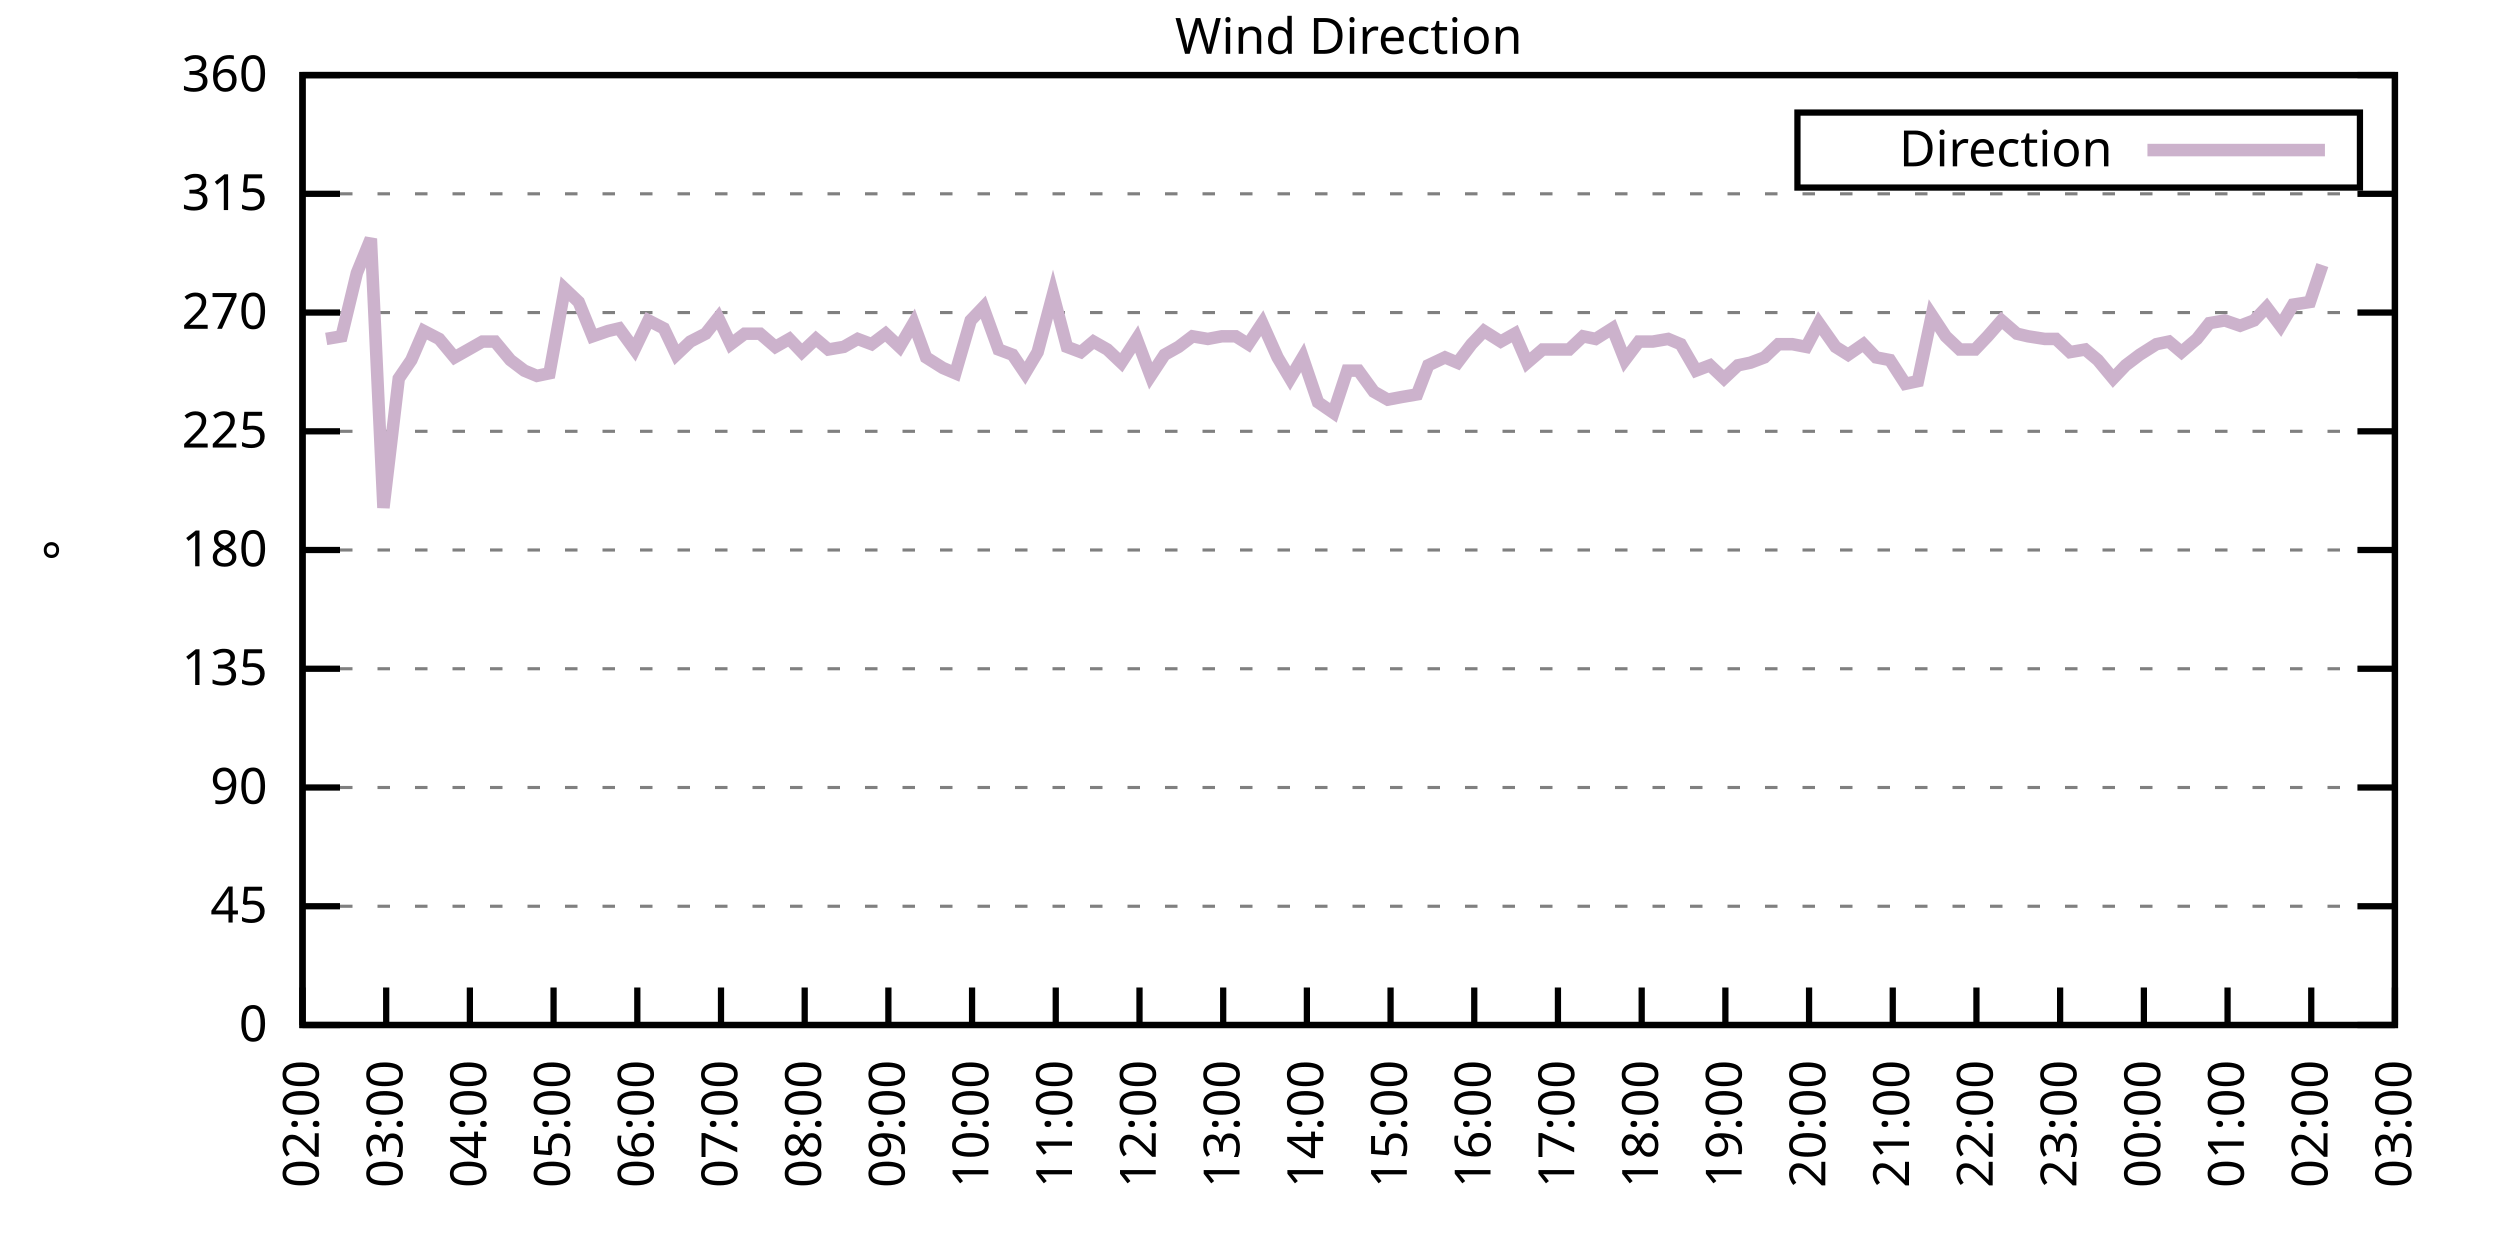
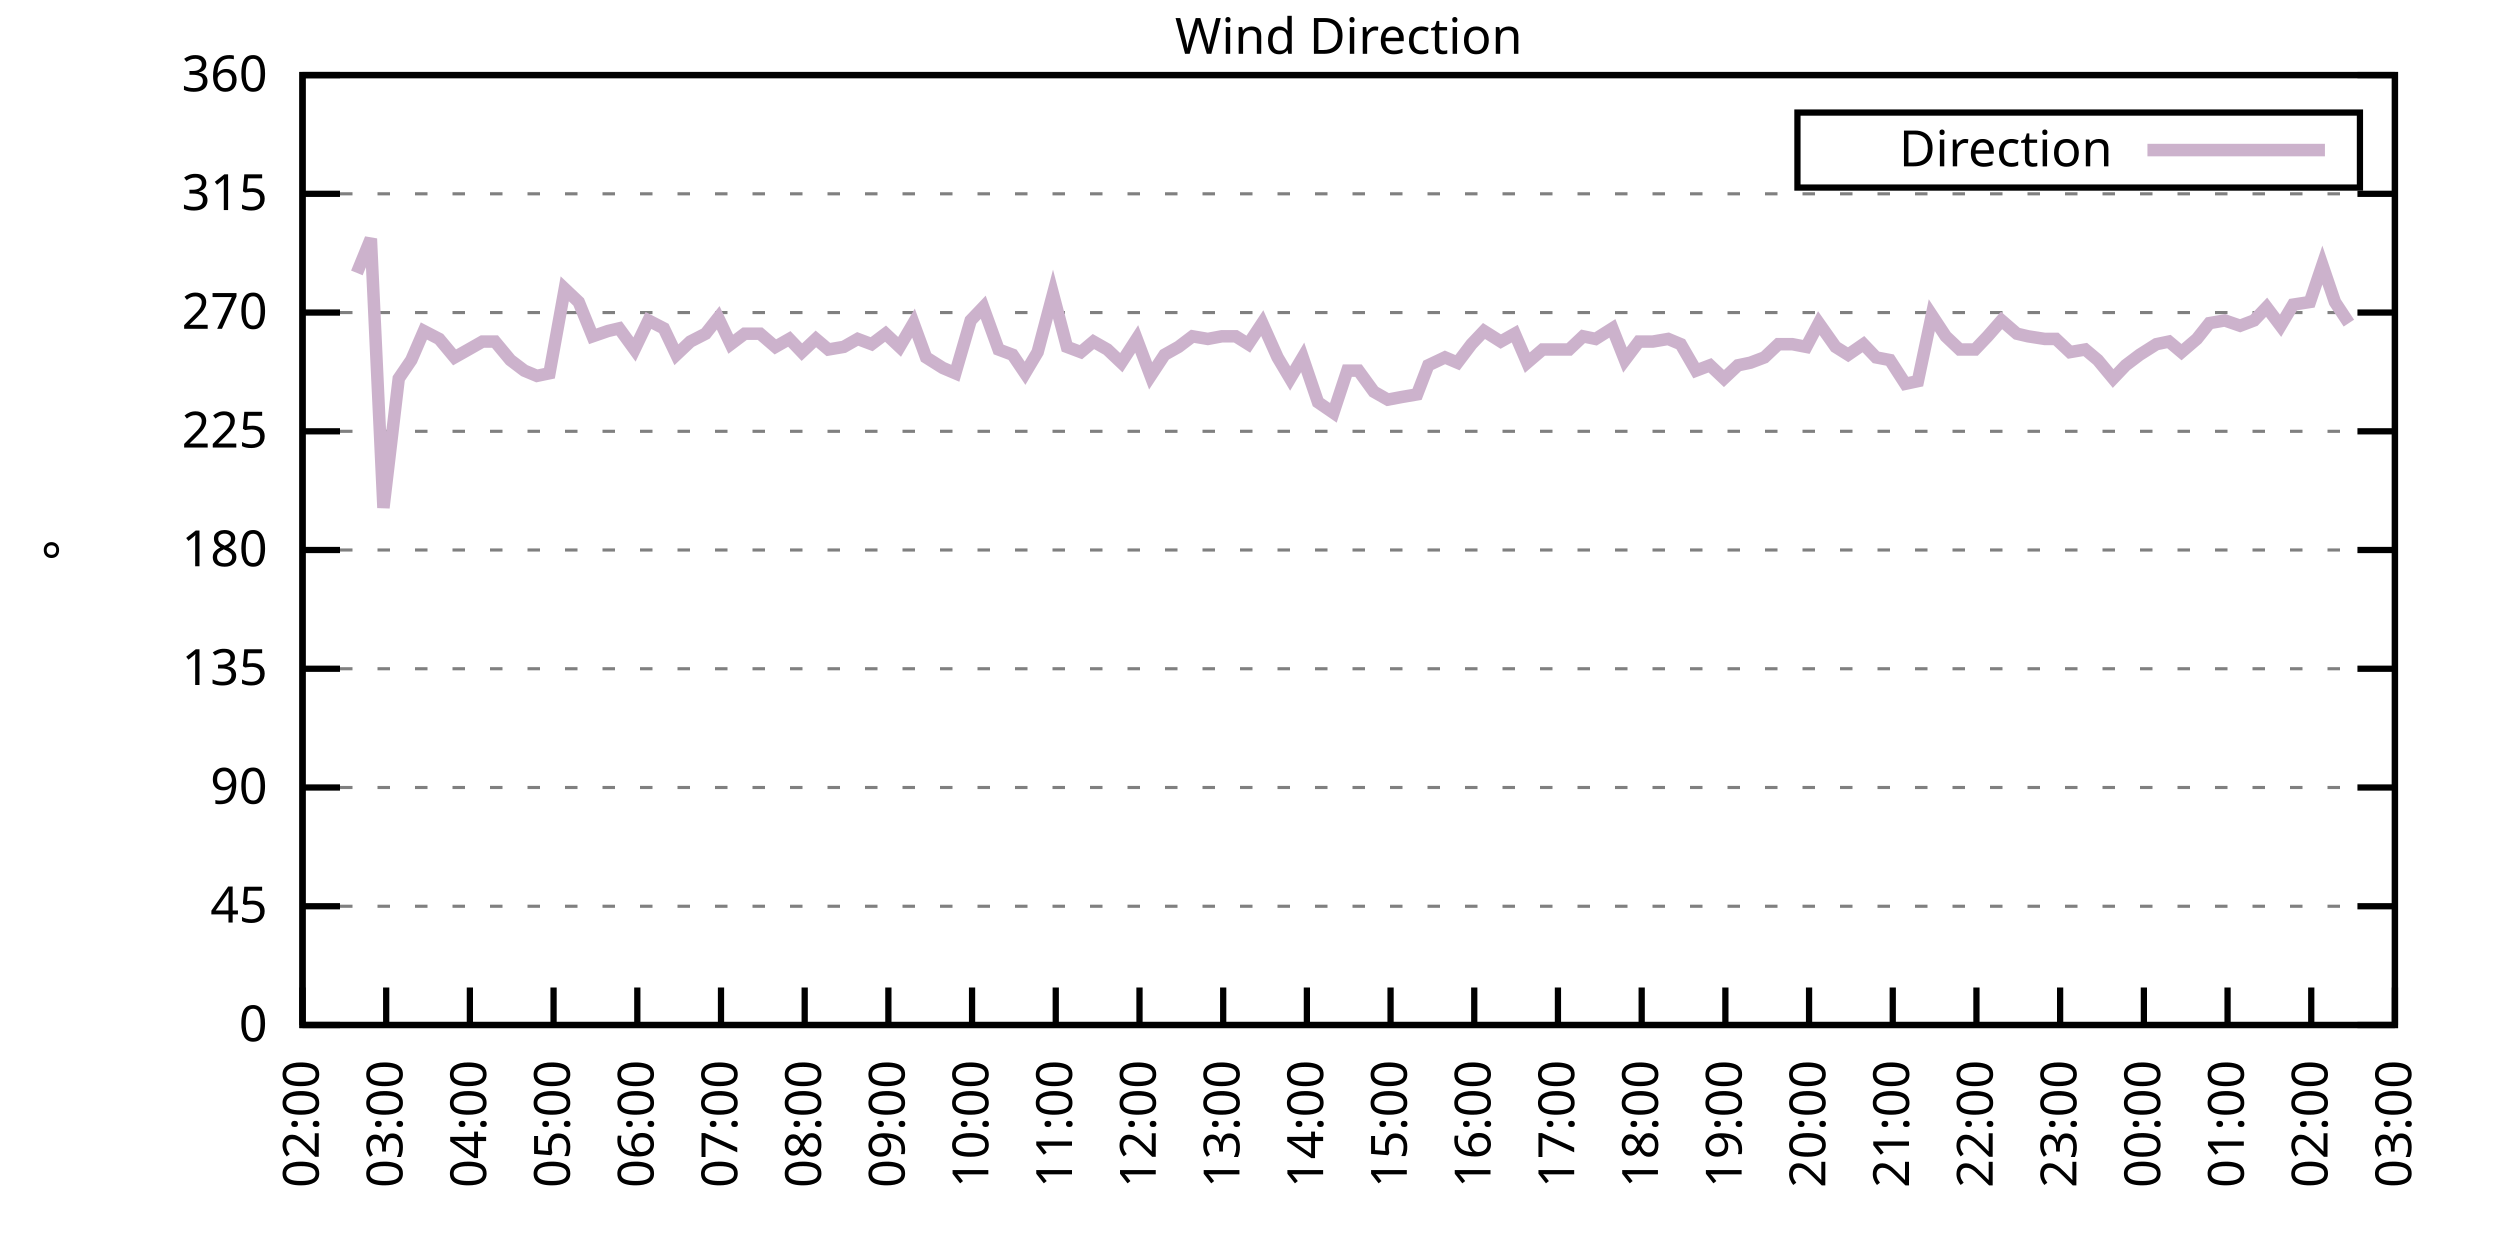
<svg xmlns="http://www.w3.org/2000/svg" xmlns:xlink="http://www.w3.org/1999/xlink" width="400" height="200" viewBox="0 0 400 200">
  <g id="gnuplot_canvas">
    <rect x="0" y="0" width="400" height="200" fill="none" />
    <defs>
      <circle id="gpDot" r="0.5" stroke-width="0.5" stroke="currentColor" />
      <path id="gpPt0" stroke-width="0.333" stroke="currentColor" d="M-1,0 h2 M0,-1 v2" />
      <path id="gpPt1" stroke-width="0.333" stroke="currentColor" d="M-1,-1 L1,1 M1,-1 L-1,1" />
      <path id="gpPt2" stroke-width="0.333" stroke="currentColor" d="M-1,0 L1,0 M0,-1 L0,1 M-1,-1 L1,1 M-1,1 L1,-1" />
      <rect id="gpPt3" stroke-width="0.333" stroke="currentColor" x="-1" y="-1" width="2" height="2" />
      <rect id="gpPt4" stroke-width="0.333" stroke="currentColor" fill="currentColor" x="-1" y="-1" width="2" height="2" />
      <circle id="gpPt5" stroke-width="0.333" stroke="currentColor" cx="0" cy="0" r="1" />
      <use xlink:href="#gpPt5" id="gpPt6" fill="currentColor" stroke="none" />
      <path id="gpPt7" stroke-width="0.333" stroke="currentColor" d="M0,-1.33 L-1.33,0.67 L1.33,0.67 z" />
      <use xlink:href="#gpPt7" id="gpPt8" fill="currentColor" stroke="none" />
      <use xlink:href="#gpPt7" id="gpPt9" stroke="currentColor" transform="rotate(180)" />
      <use xlink:href="#gpPt9" id="gpPt10" fill="currentColor" stroke="none" />
      <use xlink:href="#gpPt3" id="gpPt11" stroke="currentColor" transform="rotate(45)" />
      <use xlink:href="#gpPt11" id="gpPt12" fill="currentColor" stroke="none" />
      <path id="gpPt13" stroke-width="0.333" stroke="currentColor" d="M0,1.330 L1.265,0.411 L0.782,-1.067 L-0.782,-1.076 L-1.265,0.411 z" />
      <use xlink:href="#gpPt13" id="gpPt14" fill="currentColor" stroke="none" />
      <filter id="textbox" filterUnits="objectBoundingBox" x="0" y="0" height="1" width="1">
        <feFlood flood-color="white" flood-opacity="1" result="bgnd" />
        <feComposite in="SourceGraphic" in2="bgnd" operator="atop" />
      </filter>
      <filter id="greybox" filterUnits="objectBoundingBox" x="0" y="0" height="1" width="1">
        <feFlood flood-color="lightgrey" flood-opacity="1" result="grey" />
        <feComposite in="SourceGraphic" in2="grey" operator="atop" />
      </filter>
    </defs>
    <g fill="none" color="white" stroke="currentColor" stroke-width="1.00" stroke-linecap="butt" stroke-linejoin="miter">
</g>
    <g fill="none" color="black" stroke="currentColor" stroke-width="1.00" stroke-linecap="butt" stroke-linejoin="miter">
      <g stroke="none" shape-rendering="crispEdges">
        <polygon fill="rgb(255, 255, 255)" points="48.40,164.00 383.18,164.00 383.18,12.02 48.40,12.02 " />
      </g>
    </g>
    <g fill="none" color="black" stroke="currentColor" stroke-width="1.00" stroke-linecap="butt" stroke-linejoin="miter">
</g>
    <g fill="none" color="black" stroke="black" stroke-width="0.50" stroke-linecap="butt" stroke-linejoin="miter">
</g>
    <g fill="none" color="gray" stroke="currentColor" stroke-width="0.50" stroke-linecap="butt" stroke-linejoin="miter">
      <path stroke="gray" stroke-dasharray="2,4" class="gridline" d="M48.40,164.00 L383.19,164.00  " />
    </g>
    <g fill="none" color="gray" stroke="gray" stroke-width="1.00" stroke-linecap="butt" stroke-linejoin="miter">
</g>
    <g fill="none" color="black" stroke="currentColor" stroke-width="1.00" stroke-linecap="butt" stroke-linejoin="miter">
      <path stroke="black" d="M48.40,164.00 L54.40,164.00 M383.19,164.00 L377.19,164.00  " />
      <g transform="translate(42.80,166.60)" stroke="none" fill="black" font-family="Sans" font-size="8.00" text-anchor="end">
        <text>
          <tspan font-family="Sans"> 0</tspan>
        </text>
      </g>
    </g>
    <g fill="none" color="black" stroke="currentColor" stroke-width="1.00" stroke-linecap="butt" stroke-linejoin="miter">
</g>
    <g fill="none" color="black" stroke="black" stroke-width="0.50" stroke-linecap="butt" stroke-linejoin="miter">
</g>
    <g fill="none" color="gray" stroke="currentColor" stroke-width="0.50" stroke-linecap="butt" stroke-linejoin="miter">
      <path stroke="gray" stroke-dasharray="2,4" class="gridline" d="M48.40,145.00 L383.19,145.00  " />
    </g>
    <g fill="none" color="gray" stroke="gray" stroke-width="1.00" stroke-linecap="butt" stroke-linejoin="miter">
</g>
    <g fill="none" color="black" stroke="currentColor" stroke-width="1.00" stroke-linecap="butt" stroke-linejoin="miter">
      <path stroke="black" d="M48.40,145.00 L54.40,145.00 M383.19,145.00 L377.19,145.00  " />
      <g transform="translate(42.80,147.60)" stroke="none" fill="black" font-family="Sans" font-size="8.00" text-anchor="end">
        <text>
          <tspan font-family="Sans"> 45</tspan>
        </text>
      </g>
    </g>
    <g fill="none" color="black" stroke="currentColor" stroke-width="1.00" stroke-linecap="butt" stroke-linejoin="miter">
</g>
    <g fill="none" color="black" stroke="black" stroke-width="0.50" stroke-linecap="butt" stroke-linejoin="miter">
</g>
    <g fill="none" color="gray" stroke="currentColor" stroke-width="0.50" stroke-linecap="butt" stroke-linejoin="miter">
      <path stroke="gray" stroke-dasharray="2,4" class="gridline" d="M48.40,126.00 L383.19,126.00  " />
    </g>
    <g fill="none" color="gray" stroke="gray" stroke-width="1.00" stroke-linecap="butt" stroke-linejoin="miter">
</g>
    <g fill="none" color="black" stroke="currentColor" stroke-width="1.00" stroke-linecap="butt" stroke-linejoin="miter">
      <path stroke="black" d="M48.40,126.00 L54.40,126.00 M383.19,126.00 L377.19,126.00  " />
      <g transform="translate(42.80,128.60)" stroke="none" fill="black" font-family="Sans" font-size="8.00" text-anchor="end">
        <text>
          <tspan font-family="Sans"> 90</tspan>
        </text>
      </g>
    </g>
    <g fill="none" color="black" stroke="currentColor" stroke-width="1.00" stroke-linecap="butt" stroke-linejoin="miter">
</g>
    <g fill="none" color="black" stroke="black" stroke-width="0.50" stroke-linecap="butt" stroke-linejoin="miter">
</g>
    <g fill="none" color="gray" stroke="currentColor" stroke-width="0.50" stroke-linecap="butt" stroke-linejoin="miter">
      <path stroke="gray" stroke-dasharray="2,4" class="gridline" d="M48.40,107.00 L383.19,107.00  " />
    </g>
    <g fill="none" color="gray" stroke="gray" stroke-width="1.00" stroke-linecap="butt" stroke-linejoin="miter">
</g>
    <g fill="none" color="black" stroke="currentColor" stroke-width="1.00" stroke-linecap="butt" stroke-linejoin="miter">
      <path stroke="black" d="M48.40,107.00 L54.40,107.00 M383.19,107.00 L377.19,107.00  " />
      <g transform="translate(42.80,109.60)" stroke="none" fill="black" font-family="Sans" font-size="8.00" text-anchor="end">
        <text>
          <tspan font-family="Sans"> 135</tspan>
        </text>
      </g>
    </g>
    <g fill="none" color="black" stroke="currentColor" stroke-width="1.00" stroke-linecap="butt" stroke-linejoin="miter">
</g>
    <g fill="none" color="black" stroke="black" stroke-width="0.50" stroke-linecap="butt" stroke-linejoin="miter">
</g>
    <g fill="none" color="gray" stroke="currentColor" stroke-width="0.50" stroke-linecap="butt" stroke-linejoin="miter">
      <path stroke="gray" stroke-dasharray="2,4" class="gridline" d="M48.40,88.00 L383.19,88.00  " />
    </g>
    <g fill="none" color="gray" stroke="gray" stroke-width="1.00" stroke-linecap="butt" stroke-linejoin="miter">
</g>
    <g fill="none" color="black" stroke="currentColor" stroke-width="1.00" stroke-linecap="butt" stroke-linejoin="miter">
      <path stroke="black" d="M48.40,88.00 L54.40,88.00 M383.19,88.00 L377.19,88.00  " />
      <g transform="translate(42.80,90.60)" stroke="none" fill="black" font-family="Sans" font-size="8.00" text-anchor="end">
        <text>
          <tspan font-family="Sans"> 180</tspan>
        </text>
      </g>
    </g>
    <g fill="none" color="black" stroke="currentColor" stroke-width="1.00" stroke-linecap="butt" stroke-linejoin="miter">
</g>
    <g fill="none" color="black" stroke="black" stroke-width="0.50" stroke-linecap="butt" stroke-linejoin="miter">
</g>
    <g fill="none" color="gray" stroke="currentColor" stroke-width="0.50" stroke-linecap="butt" stroke-linejoin="miter">
      <path stroke="gray" stroke-dasharray="2,4" class="gridline" d="M48.40,69.01 L383.19,69.01  " />
    </g>
    <g fill="none" color="gray" stroke="gray" stroke-width="1.00" stroke-linecap="butt" stroke-linejoin="miter">
</g>
    <g fill="none" color="black" stroke="currentColor" stroke-width="1.00" stroke-linecap="butt" stroke-linejoin="miter">
      <path stroke="black" d="M48.40,69.01 L54.40,69.01 M383.19,69.01 L377.19,69.01  " />
      <g transform="translate(42.80,71.61)" stroke="none" fill="black" font-family="Sans" font-size="8.00" text-anchor="end">
        <text>
          <tspan font-family="Sans"> 225</tspan>
        </text>
      </g>
    </g>
    <g fill="none" color="black" stroke="currentColor" stroke-width="1.00" stroke-linecap="butt" stroke-linejoin="miter">
</g>
    <g fill="none" color="black" stroke="black" stroke-width="0.50" stroke-linecap="butt" stroke-linejoin="miter">
</g>
    <g fill="none" color="gray" stroke="currentColor" stroke-width="0.50" stroke-linecap="butt" stroke-linejoin="miter">
      <path stroke="gray" stroke-dasharray="2,4" class="gridline" d="M48.40,50.01 L383.19,50.01  " />
    </g>
    <g fill="none" color="gray" stroke="gray" stroke-width="1.00" stroke-linecap="butt" stroke-linejoin="miter">
</g>
    <g fill="none" color="black" stroke="currentColor" stroke-width="1.00" stroke-linecap="butt" stroke-linejoin="miter">
      <path stroke="black" d="M48.40,50.01 L54.40,50.01 M383.19,50.01 L377.19,50.01  " />
      <g transform="translate(42.80,52.61)" stroke="none" fill="black" font-family="Sans" font-size="8.00" text-anchor="end">
        <text>
          <tspan font-family="Sans"> 270</tspan>
        </text>
      </g>
    </g>
    <g fill="none" color="black" stroke="currentColor" stroke-width="1.00" stroke-linecap="butt" stroke-linejoin="miter">
</g>
    <g fill="none" color="black" stroke="black" stroke-width="0.50" stroke-linecap="butt" stroke-linejoin="miter">
</g>
    <g fill="none" color="gray" stroke="currentColor" stroke-width="0.50" stroke-linecap="butt" stroke-linejoin="miter">
      <path stroke="gray" stroke-dasharray="2,4" class="gridline" d="M48.40,31.01 L383.19,31.01  " />
    </g>
    <g fill="none" color="gray" stroke="gray" stroke-width="1.00" stroke-linecap="butt" stroke-linejoin="miter">
</g>
    <g fill="none" color="black" stroke="currentColor" stroke-width="1.00" stroke-linecap="butt" stroke-linejoin="miter">
      <path stroke="black" d="M48.40,31.01 L54.40,31.01 M383.19,31.01 L377.19,31.01  " />
      <g transform="translate(42.80,33.61)" stroke="none" fill="black" font-family="Sans" font-size="8.00" text-anchor="end">
        <text>
          <tspan font-family="Sans"> 315</tspan>
        </text>
      </g>
    </g>
    <g fill="none" color="black" stroke="currentColor" stroke-width="1.00" stroke-linecap="butt" stroke-linejoin="miter">
</g>
    <g fill="none" color="black" stroke="black" stroke-width="0.50" stroke-linecap="butt" stroke-linejoin="miter">
</g>
    <g fill="none" color="gray" stroke="currentColor" stroke-width="0.50" stroke-linecap="butt" stroke-linejoin="miter">
      <path stroke="gray" stroke-dasharray="2,4" class="gridline" d="M48.40,12.01 L383.19,12.01  " />
    </g>
    <g fill="none" color="gray" stroke="gray" stroke-width="1.00" stroke-linecap="butt" stroke-linejoin="miter">
</g>
    <g fill="none" color="black" stroke="currentColor" stroke-width="1.00" stroke-linecap="butt" stroke-linejoin="miter">
      <path stroke="black" d="M48.40,12.01 L54.40,12.01 M383.19,12.01 L377.19,12.01  " />
      <g transform="translate(42.80,14.61)" stroke="none" fill="black" font-family="Sans" font-size="8.00" text-anchor="end">
        <text>
          <tspan font-family="Sans"> 360</tspan>
        </text>
      </g>
    </g>
    <g fill="none" color="black" stroke="currentColor" stroke-width="1.00" stroke-linecap="butt" stroke-linejoin="miter">
      <path stroke="black" d="M48.40,164.00 L48.40,158.00  " />
      <g transform="translate(51.00,169.60) rotate(270.00)" stroke="none" fill="black" font-family="Sans" font-size="8.00" text-anchor="end">
        <text>
          <tspan font-family="Sans">02:00</tspan>
        </text>
      </g>
    </g>
    <g fill="none" color="black" stroke="currentColor" stroke-width="1.00" stroke-linecap="butt" stroke-linejoin="miter">
      <path stroke="black" d="M61.79,164.00 L61.79,158.00  " />
      <g transform="translate(64.39,169.60) rotate(270.00)" stroke="none" fill="black" font-family="Sans" font-size="8.00" text-anchor="end">
        <text>
          <tspan font-family="Sans">03:00</tspan>
        </text>
      </g>
    </g>
    <g fill="none" color="black" stroke="currentColor" stroke-width="1.00" stroke-linecap="butt" stroke-linejoin="miter">
      <path stroke="black" d="M75.18,164.00 L75.18,158.00  " />
      <g transform="translate(77.78,169.60) rotate(270.00)" stroke="none" fill="black" font-family="Sans" font-size="8.00" text-anchor="end">
        <text>
          <tspan font-family="Sans">04:00</tspan>
        </text>
      </g>
    </g>
    <g fill="none" color="black" stroke="currentColor" stroke-width="1.00" stroke-linecap="butt" stroke-linejoin="miter">
      <path stroke="black" d="M88.57,164.00 L88.57,158.00  " />
      <g transform="translate(91.17,169.60) rotate(270.00)" stroke="none" fill="black" font-family="Sans" font-size="8.00" text-anchor="end">
        <text>
          <tspan font-family="Sans">05:00</tspan>
        </text>
      </g>
    </g>
    <g fill="none" color="black" stroke="currentColor" stroke-width="1.00" stroke-linecap="butt" stroke-linejoin="miter">
      <path stroke="black" d="M101.97,164.00 L101.97,158.00  " />
      <g transform="translate(104.57,169.60) rotate(270.00)" stroke="none" fill="black" font-family="Sans" font-size="8.00" text-anchor="end">
        <text>
          <tspan font-family="Sans">06:00</tspan>
        </text>
      </g>
    </g>
    <g fill="none" color="black" stroke="currentColor" stroke-width="1.00" stroke-linecap="butt" stroke-linejoin="miter">
      <path stroke="black" d="M115.36,164.00 L115.36,158.00  " />
      <g transform="translate(117.96,169.60) rotate(270.00)" stroke="none" fill="black" font-family="Sans" font-size="8.00" text-anchor="end">
        <text>
          <tspan font-family="Sans">07:00</tspan>
        </text>
      </g>
    </g>
    <g fill="none" color="black" stroke="currentColor" stroke-width="1.00" stroke-linecap="butt" stroke-linejoin="miter">
      <path stroke="black" d="M128.75,164.00 L128.75,158.00  " />
      <g transform="translate(131.35,169.60) rotate(270.00)" stroke="none" fill="black" font-family="Sans" font-size="8.00" text-anchor="end">
        <text>
          <tspan font-family="Sans">08:00</tspan>
        </text>
      </g>
    </g>
    <g fill="none" color="black" stroke="currentColor" stroke-width="1.00" stroke-linecap="butt" stroke-linejoin="miter">
      <path stroke="black" d="M142.14,164.00 L142.14,158.00  " />
      <g transform="translate(144.74,169.60) rotate(270.00)" stroke="none" fill="black" font-family="Sans" font-size="8.00" text-anchor="end">
        <text>
          <tspan font-family="Sans">09:00</tspan>
        </text>
      </g>
    </g>
    <g fill="none" color="black" stroke="currentColor" stroke-width="1.00" stroke-linecap="butt" stroke-linejoin="miter">
      <path stroke="black" d="M155.53,164.00 L155.53,158.00  " />
      <g transform="translate(158.13,169.60) rotate(270.00)" stroke="none" fill="black" font-family="Sans" font-size="8.00" text-anchor="end">
        <text>
          <tspan font-family="Sans">10:00</tspan>
        </text>
      </g>
    </g>
    <g fill="none" color="black" stroke="currentColor" stroke-width="1.00" stroke-linecap="butt" stroke-linejoin="miter">
      <path stroke="black" d="M168.92,164.00 L168.92,158.00  " />
      <g transform="translate(171.52,169.60) rotate(270.00)" stroke="none" fill="black" font-family="Sans" font-size="8.00" text-anchor="end">
        <text>
          <tspan font-family="Sans">11:00</tspan>
        </text>
      </g>
    </g>
    <g fill="none" color="black" stroke="currentColor" stroke-width="1.00" stroke-linecap="butt" stroke-linejoin="miter">
      <path stroke="black" d="M182.32,164.00 L182.32,158.00  " />
      <g transform="translate(184.92,169.60) rotate(270.00)" stroke="none" fill="black" font-family="Sans" font-size="8.00" text-anchor="end">
        <text>
          <tspan font-family="Sans">12:00</tspan>
        </text>
      </g>
    </g>
    <g fill="none" color="black" stroke="currentColor" stroke-width="1.00" stroke-linecap="butt" stroke-linejoin="miter">
      <path stroke="black" d="M195.71,164.00 L195.71,158.00  " />
      <g transform="translate(198.31,169.60) rotate(270.00)" stroke="none" fill="black" font-family="Sans" font-size="8.00" text-anchor="end">
        <text>
          <tspan font-family="Sans">13:00</tspan>
        </text>
      </g>
    </g>
    <g fill="none" color="black" stroke="currentColor" stroke-width="1.00" stroke-linecap="butt" stroke-linejoin="miter">
      <path stroke="black" d="M209.10,164.00 L209.10,158.00  " />
      <g transform="translate(211.70,169.60) rotate(270.00)" stroke="none" fill="black" font-family="Sans" font-size="8.00" text-anchor="end">
        <text>
          <tspan font-family="Sans">14:00</tspan>
        </text>
      </g>
    </g>
    <g fill="none" color="black" stroke="currentColor" stroke-width="1.00" stroke-linecap="butt" stroke-linejoin="miter">
      <path stroke="black" d="M222.49,164.00 L222.49,158.00  " />
      <g transform="translate(225.09,169.60) rotate(270.00)" stroke="none" fill="black" font-family="Sans" font-size="8.00" text-anchor="end">
        <text>
          <tspan font-family="Sans">15:00</tspan>
        </text>
      </g>
    </g>
    <g fill="none" color="black" stroke="currentColor" stroke-width="1.00" stroke-linecap="butt" stroke-linejoin="miter">
      <path stroke="black" d="M235.88,164.00 L235.88,158.00  " />
      <g transform="translate(238.48,169.60) rotate(270.00)" stroke="none" fill="black" font-family="Sans" font-size="8.00" text-anchor="end">
        <text>
          <tspan font-family="Sans">16:00</tspan>
        </text>
      </g>
    </g>
    <g fill="none" color="black" stroke="currentColor" stroke-width="1.00" stroke-linecap="butt" stroke-linejoin="miter">
      <path stroke="black" d="M249.27,164.00 L249.27,158.00  " />
      <g transform="translate(251.87,169.60) rotate(270.00)" stroke="none" fill="black" font-family="Sans" font-size="8.00" text-anchor="end">
        <text>
          <tspan font-family="Sans">17:00</tspan>
        </text>
      </g>
    </g>
    <g fill="none" color="black" stroke="currentColor" stroke-width="1.00" stroke-linecap="butt" stroke-linejoin="miter">
      <path stroke="black" d="M262.67,164.00 L262.67,158.00  " />
      <g transform="translate(265.27,169.60) rotate(270.00)" stroke="none" fill="black" font-family="Sans" font-size="8.00" text-anchor="end">
        <text>
          <tspan font-family="Sans">18:00</tspan>
        </text>
      </g>
    </g>
    <g fill="none" color="black" stroke="currentColor" stroke-width="1.00" stroke-linecap="butt" stroke-linejoin="miter">
      <path stroke="black" d="M276.06,164.00 L276.06,158.00  " />
      <g transform="translate(278.66,169.60) rotate(270.00)" stroke="none" fill="black" font-family="Sans" font-size="8.00" text-anchor="end">
        <text>
          <tspan font-family="Sans">19:00</tspan>
        </text>
      </g>
    </g>
    <g fill="none" color="black" stroke="currentColor" stroke-width="1.00" stroke-linecap="butt" stroke-linejoin="miter">
      <path stroke="black" d="M289.45,164.00 L289.45,158.00  " />
      <g transform="translate(292.05,169.60) rotate(270.00)" stroke="none" fill="black" font-family="Sans" font-size="8.00" text-anchor="end">
        <text>
          <tspan font-family="Sans">20:00</tspan>
        </text>
      </g>
    </g>
    <g fill="none" color="black" stroke="currentColor" stroke-width="1.00" stroke-linecap="butt" stroke-linejoin="miter">
      <path stroke="black" d="M302.84,164.00 L302.84,158.00  " />
      <g transform="translate(305.44,169.60) rotate(270.00)" stroke="none" fill="black" font-family="Sans" font-size="8.00" text-anchor="end">
        <text>
          <tspan font-family="Sans">21:00</tspan>
        </text>
      </g>
    </g>
    <g fill="none" color="black" stroke="currentColor" stroke-width="1.00" stroke-linecap="butt" stroke-linejoin="miter">
      <path stroke="black" d="M316.23,164.00 L316.23,158.00  " />
      <g transform="translate(318.83,169.60) rotate(270.00)" stroke="none" fill="black" font-family="Sans" font-size="8.00" text-anchor="end">
        <text>
          <tspan font-family="Sans">22:00</tspan>
        </text>
      </g>
    </g>
    <g fill="none" color="black" stroke="currentColor" stroke-width="1.00" stroke-linecap="butt" stroke-linejoin="miter">
      <path stroke="black" d="M329.62,164.00 L329.62,158.00  " />
      <g transform="translate(332.22,169.60) rotate(270.00)" stroke="none" fill="black" font-family="Sans" font-size="8.00" text-anchor="end">
        <text>
          <tspan font-family="Sans">23:00</tspan>
        </text>
      </g>
    </g>
    <g fill="none" color="black" stroke="currentColor" stroke-width="1.00" stroke-linecap="butt" stroke-linejoin="miter">
      <path stroke="black" d="M343.02,164.00 L343.02,158.00  " />
      <g transform="translate(345.62,169.60) rotate(270.00)" stroke="none" fill="black" font-family="Sans" font-size="8.00" text-anchor="end">
        <text>
          <tspan font-family="Sans">00:00</tspan>
        </text>
      </g>
    </g>
    <g fill="none" color="black" stroke="currentColor" stroke-width="1.00" stroke-linecap="butt" stroke-linejoin="miter">
      <path stroke="black" d="M356.41,164.00 L356.41,158.00  " />
      <g transform="translate(359.01,169.60) rotate(270.00)" stroke="none" fill="black" font-family="Sans" font-size="8.00" text-anchor="end">
        <text>
          <tspan font-family="Sans">01:00</tspan>
        </text>
      </g>
    </g>
    <g fill="none" color="black" stroke="currentColor" stroke-width="1.00" stroke-linecap="butt" stroke-linejoin="miter">
      <path stroke="black" d="M369.80,164.00 L369.80,158.00  " />
      <g transform="translate(372.40,169.60) rotate(270.00)" stroke="none" fill="black" font-family="Sans" font-size="8.00" text-anchor="end">
        <text>
          <tspan font-family="Sans">02:00</tspan>
        </text>
      </g>
    </g>
    <g fill="none" color="black" stroke="currentColor" stroke-width="1.00" stroke-linecap="butt" stroke-linejoin="miter">
      <path stroke="black" d="M383.19,164.00 L383.19,158.00  " />
      <g transform="translate(385.79,169.60) rotate(270.00)" stroke="none" fill="black" font-family="Sans" font-size="8.00" text-anchor="end">
        <text>
          <tspan font-family="Sans">03:00</tspan>
        </text>
      </g>
    </g>
    <g fill="none" color="black" stroke="currentColor" stroke-width="1.00" stroke-linecap="butt" stroke-linejoin="miter">
</g>
    <g fill="none" color="black" stroke="currentColor" stroke-width="1.00" stroke-linecap="butt" stroke-linejoin="miter">
      <path stroke="black" d="M48.40,12.01 L48.40,164.00 L383.19,164.00 L383.19,12.01 L48.40,12.01 Z  " />
    </g>
    <g fill="none" color="black" stroke="currentColor" stroke-width="1.00" stroke-linecap="butt" stroke-linejoin="miter">
</g>
    <g fill="none" color="black" stroke="currentColor" stroke-width="1.00" stroke-linecap="butt" stroke-linejoin="miter">
      <path stroke="black" d="M287.59,30.01 L287.59,18.01 L377.59,18.01 L377.59,30.01 L287.59,30.01 Z  " />
    </g>
    <g id="Wind_direction_plot_1">
      <g fill="none" color="white" stroke="black" stroke-width="2.00" stroke-linecap="butt" stroke-linejoin="miter">
</g>
      <g fill="none" color="black" stroke="currentColor" stroke-width="2.00" stroke-linecap="butt" stroke-linejoin="miter">
        <g transform="translate(337.99,26.61)" stroke="none" fill="black" font-family="Sans" font-size="8.00" text-anchor="end">
          <text>
            <tspan font-family="Sans">Direction</tspan>
          </text>
        </g>
      </g>
      <g fill="none" color="black" stroke="currentColor" stroke-width="2.00" stroke-linecap="butt" stroke-linejoin="miter">
-         <path stroke="rgb(204, 178, 204)" d="M343.59,24.01 L371.99,24.01 M52.19,54.23 L54.65,53.81 L57.10,43.67 L59.34,38.19 L61.35,81.25 L63.80,60.56   L65.81,57.61 L67.82,52.96 L70.27,54.23 L72.73,57.18 L74.96,55.92 L77.19,54.65 L79.20,54.65 L81.66,57.61   L83.89,59.30 L85.90,60.14 L87.91,59.72 L90.36,46.21 L92.59,48.32 L94.82,53.81 L97.28,52.96 L99.06,52.54   L101.52,55.92 L103.75,51.27 L106.21,52.54 L108.22,56.76 L110.45,54.65 L112.90,53.39 L114.91,50.85 L116.92,55.07   L119.15,53.39 L121.61,53.39 L124.06,55.50 L126.29,54.23 L128.30,56.34 L130.54,54.23 L132.54,55.92 L135.00,55.50   L137.23,54.23 L139.46,55.07 L141.69,53.39 L143.93,55.50 L146.16,51.70 L148.17,57.18 L150.85,58.87 L152.85,59.72   L155.31,51.27 L157.32,49.16 L159.77,55.92 L162.01,56.76 L164.01,59.72 L166.02,56.34 L168.48,47.05 L170.71,55.50   L172.94,56.34 L174.95,54.65 L177.18,55.92 L179.41,58.03 L181.87,54.23 L184.10,60.14 L186.33,56.76 L188.57,55.50   L190.80,53.81 L193.25,54.23 L195.48,53.81 L197.72,53.81 L199.73,55.07 L201.96,51.70 L204.41,57.18 L206.42,60.56   L208.43,57.18 L210.88,64.36 L213.34,66.05 L215.57,59.30 L217.36,59.30 L219.81,62.67 L222.04,63.94 L224.28,63.52   L226.73,63.10 L228.52,58.45 L231.20,57.18 L233.20,58.03 L235.44,55.07 L237.44,52.96 L240.12,54.65 L242.36,53.39   L244.36,58.03 L246.82,55.92 L248.83,55.92 L251.06,55.92 L253.29,53.81 L255.30,54.23 L257.98,52.54 L259.99,57.61   L262.22,54.65 L264.45,54.65 L266.91,54.23 L268.92,55.07 L271.37,59.30 L273.60,58.45 L275.83,60.56 L278.07,58.45   L280.07,58.03 L282.31,57.18 L284.54,55.07 L286.77,55.07 L289.00,55.50 L291.01,51.70 L293.69,55.50 L295.70,56.76   L298.15,55.07 L300.16,57.18 L302.39,57.61 L304.85,61.41 L306.86,60.98 L309.09,50.43 L311.32,53.81 L313.55,55.92   L316.01,55.92 L318.02,53.81 L320.25,51.27 L322.70,53.39 L324.49,53.81 L327.17,54.23 L328.95,54.23 L331.19,56.34   L333.64,55.92 L335.65,57.61 L338.10,60.56 L340.11,58.45 L342.35,56.76 L345.02,55.07 L347.03,54.65 L349.04,56.34   L351.50,54.23 L353.51,51.70 L355.96,51.27 L358.42,52.12 L360.65,51.27 L362.66,49.16 L364.89,52.12 L366.90,48.74   L369.58,48.32 L371.58,42.41  " />
+         <path stroke="rgb(204, 178, 204)" d="M343.59,24.01 L371.99,24.01 M57.10,43.67 L59.34,38.19 L61.35,81.25 L63.80,60.56 L65.81,57.61 L67.82,52.96   L70.27,54.23 L72.73,57.18 L74.96,55.92 L77.19,54.65 L79.20,54.65 L81.66,57.61 L83.89,59.30 L85.90,60.14   L87.91,59.72 L90.36,46.21 L92.59,48.32 L94.82,53.81 L97.28,52.96 L99.06,52.54 L101.52,55.92 L103.75,51.27   L106.21,52.54 L108.22,56.76 L110.45,54.65 L112.90,53.39 L114.91,50.85 L116.92,55.07 L119.15,53.39 L121.61,53.39   L124.06,55.50 L126.29,54.23 L128.30,56.34 L130.54,54.23 L132.54,55.92 L135.00,55.50 L137.23,54.23 L139.46,55.07   L141.69,53.39 L143.93,55.50 L146.16,51.70 L148.17,57.18 L150.85,58.87 L152.85,59.72 L155.31,51.27 L157.32,49.16   L159.77,55.92 L162.01,56.76 L164.01,59.72 L166.02,56.34 L168.48,47.05 L170.71,55.50 L172.94,56.34 L174.95,54.65   L177.18,55.92 L179.41,58.03 L181.87,54.23 L184.10,60.14 L186.33,56.76 L188.57,55.50 L190.80,53.81 L193.25,54.23   L195.48,53.81 L197.72,53.81 L199.73,55.07 L201.96,51.70 L204.41,57.18 L206.42,60.56 L208.43,57.18 L210.88,64.36   L213.34,66.05 L215.57,59.30 L217.36,59.30 L219.81,62.67 L222.04,63.94 L224.28,63.52 L226.73,63.10 L228.52,58.45   L231.20,57.18 L233.20,58.03 L235.44,55.07 L237.44,52.96 L240.12,54.65 L242.36,53.39 L244.36,58.03 L246.82,55.92   L248.83,55.92 L251.06,55.92 L253.29,53.81 L255.30,54.23 L257.98,52.54 L259.99,57.61 L262.22,54.65 L264.45,54.65   L266.91,54.23 L268.92,55.07 L271.37,59.30 L273.60,58.45 L275.83,60.56 L278.07,58.45 L280.07,58.03 L282.31,57.18   L284.54,55.07 L286.77,55.07 L289.00,55.50 L291.01,51.70 L293.69,55.50 L295.70,56.76 L298.15,55.07 L300.16,57.18   L302.39,57.61 L304.85,61.41 L306.86,60.98 L309.09,50.43 L311.32,53.81 L313.55,55.92 L316.01,55.92 L318.02,53.81   L320.25,51.27 L322.70,53.39 L324.49,53.81 L327.17,54.23 L328.95,54.23 L331.19,56.34 L333.64,55.92 L335.65,57.61   L338.10,60.56 L340.11,58.45 L342.35,56.76 L345.02,55.07 L347.03,54.65 L349.04,56.34 L351.50,54.23 L353.51,51.70   L355.96,51.27 L358.42,52.12 L360.65,51.27 L362.66,49.16 L364.89,52.12 L366.90,48.74 L369.58,48.32 L371.58,42.41   L373.59,48.32 L375.82,51.70  " />
      </g>
    </g>
    <g fill="none" color="black" stroke="currentColor" stroke-width="2.00" stroke-linecap="butt" stroke-linejoin="miter">
</g>
    <g fill="none" color="black" stroke="black" stroke-width="1.00" stroke-linecap="butt" stroke-linejoin="miter">
</g>
    <g fill="none" color="black" stroke="currentColor" stroke-width="1.00" stroke-linecap="butt" stroke-linejoin="miter">
      <path stroke="black" d="M48.40,12.01 L48.40,164.00 L383.19,164.00 L383.19,12.01 L48.40,12.01 Z  " />
      <g transform="translate(12.80,88.01) rotate(270.00)" stroke="none" fill="black" font-family="Sans" font-size="8.00" text-anchor="middle">
        <text>
          <tspan font-family="Sans">°</tspan>
        </text>
      </g>
    </g>
    <g fill="none" color="black" stroke="currentColor" stroke-width="1.00" stroke-linecap="butt" stroke-linejoin="miter">
</g>
    <g fill="none" color="black" stroke="currentColor" stroke-width="1.00" stroke-linecap="butt" stroke-linejoin="miter">
      <g transform="translate(215.79,8.61)" stroke="none" fill="black" font-family="Sans" font-size="8.00" text-anchor="middle">
        <text>
          <tspan font-family="Sans">Wind Direction</tspan>
        </text>
      </g>
    </g>
    <g fill="none" color="black" stroke="currentColor" stroke-width="1.00" stroke-linecap="butt" stroke-linejoin="miter">
</g>
  </g>
</svg>
